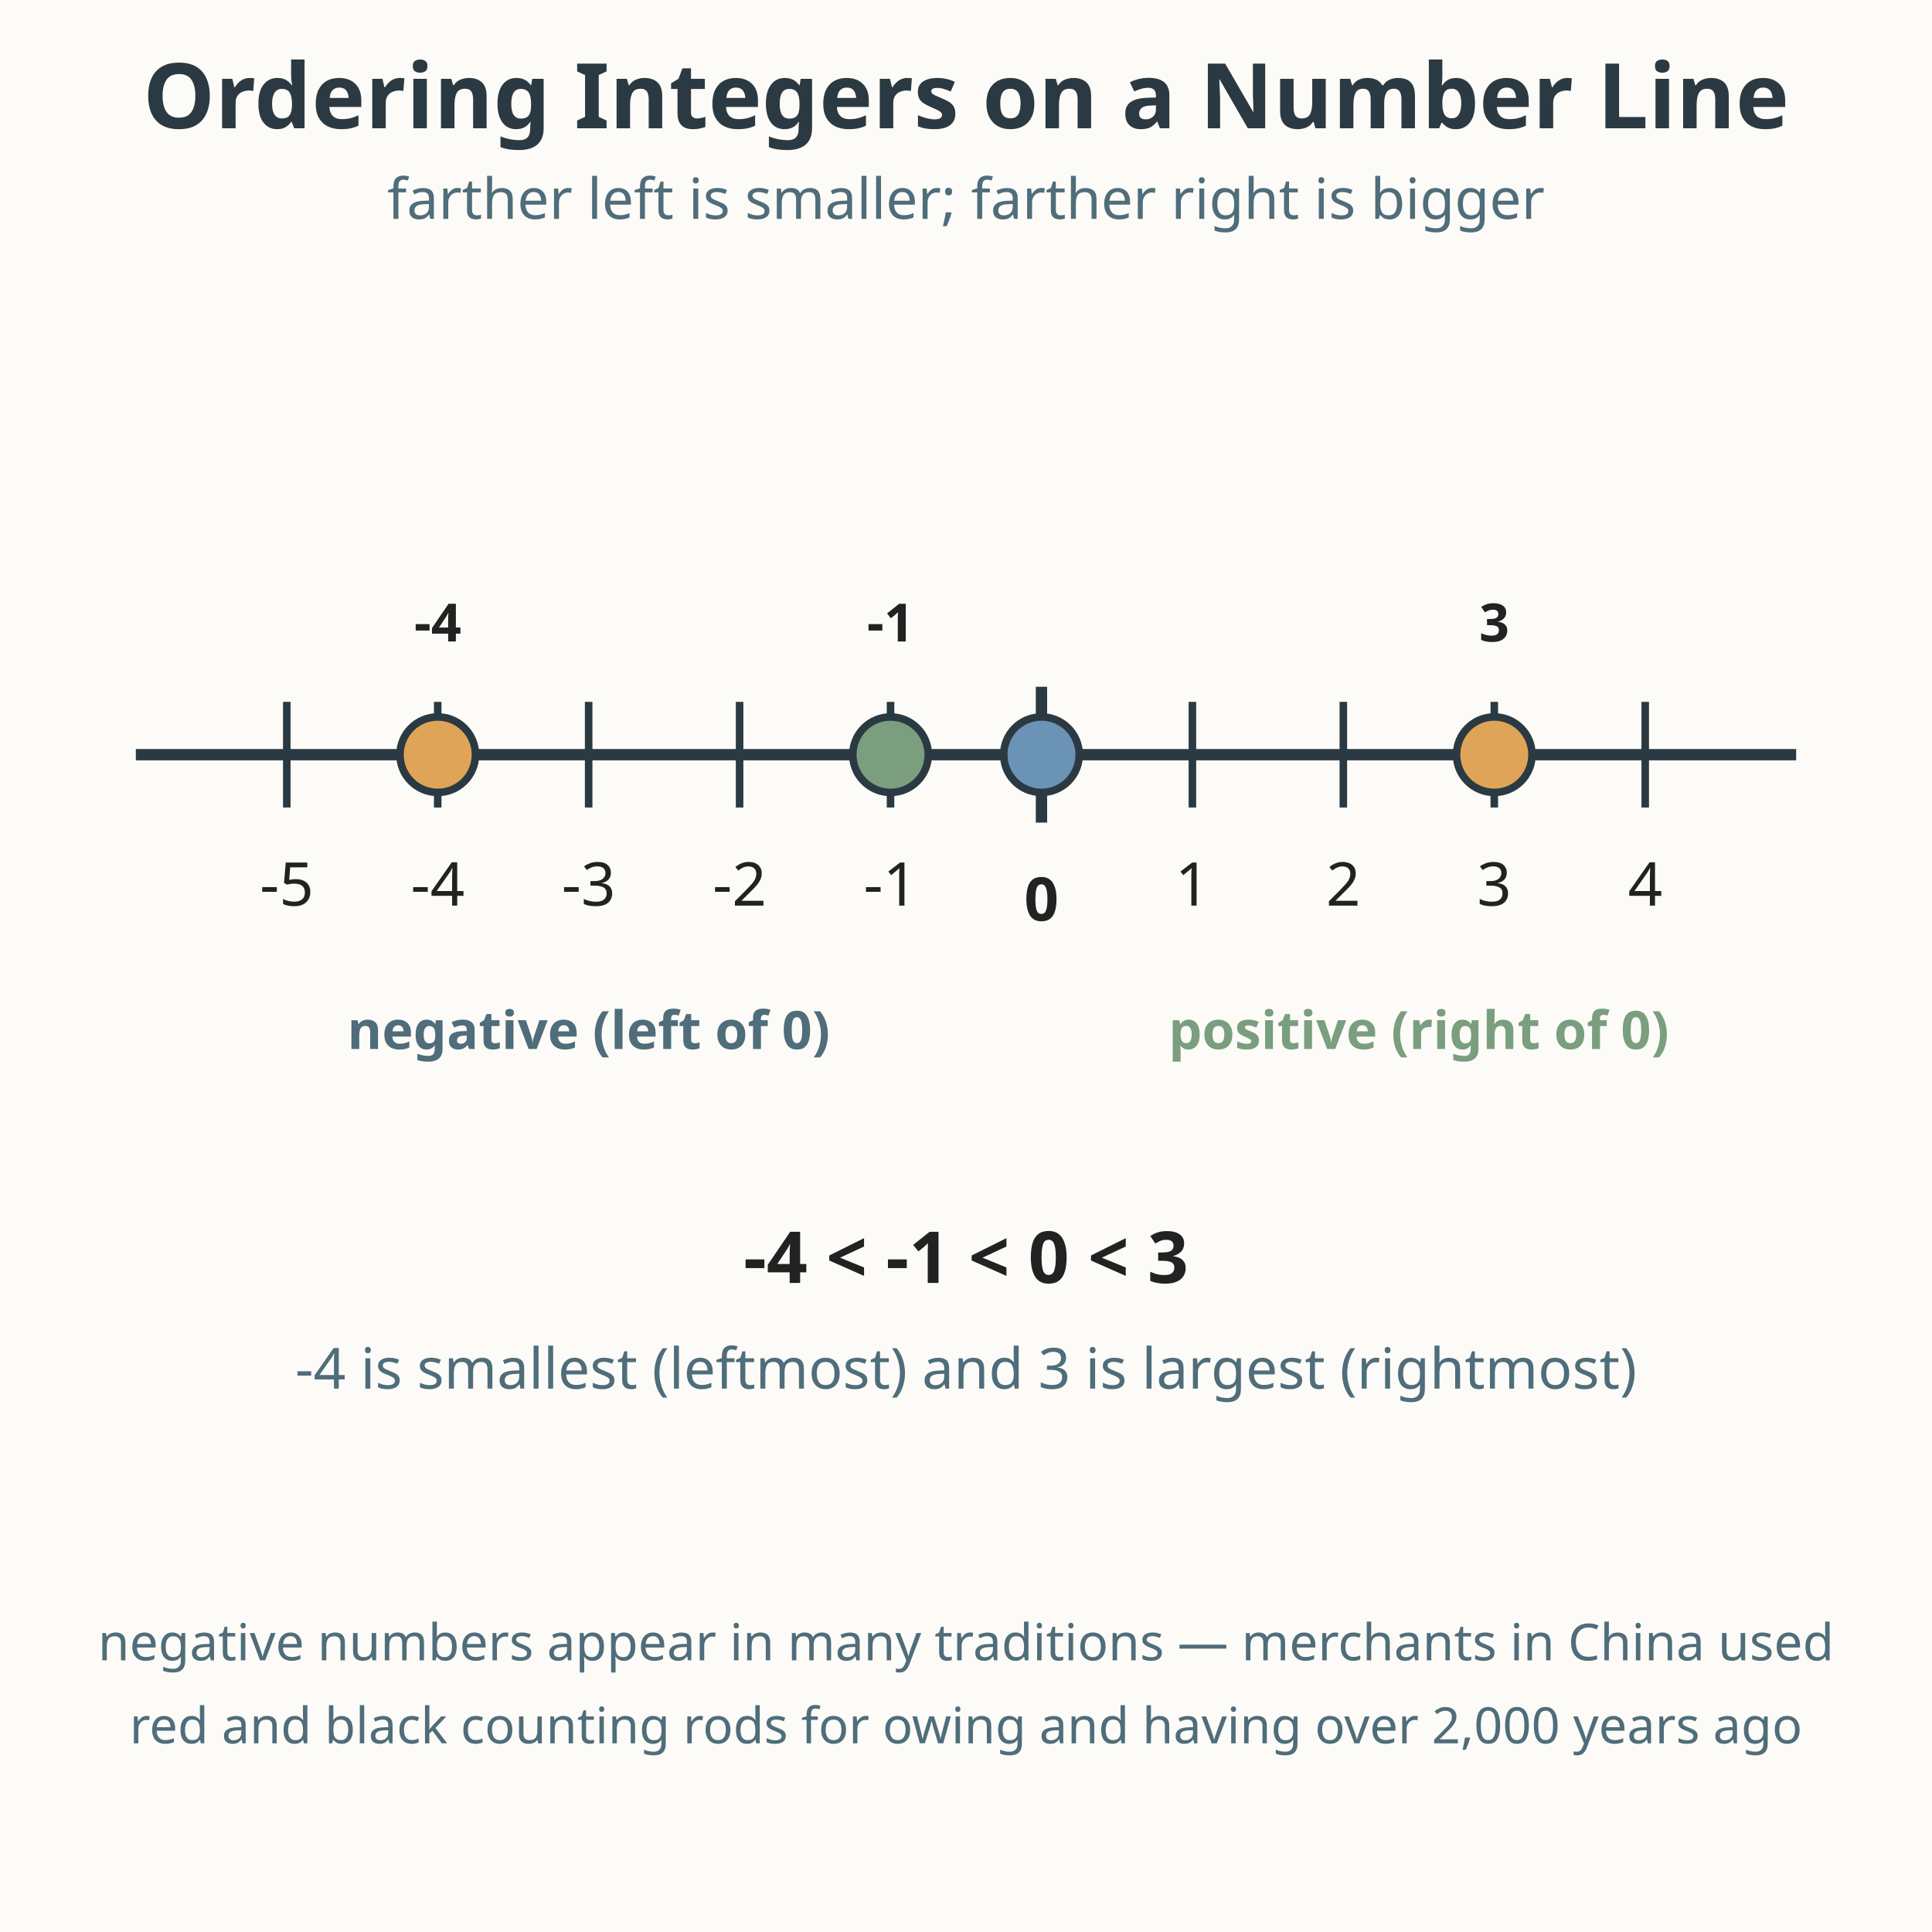
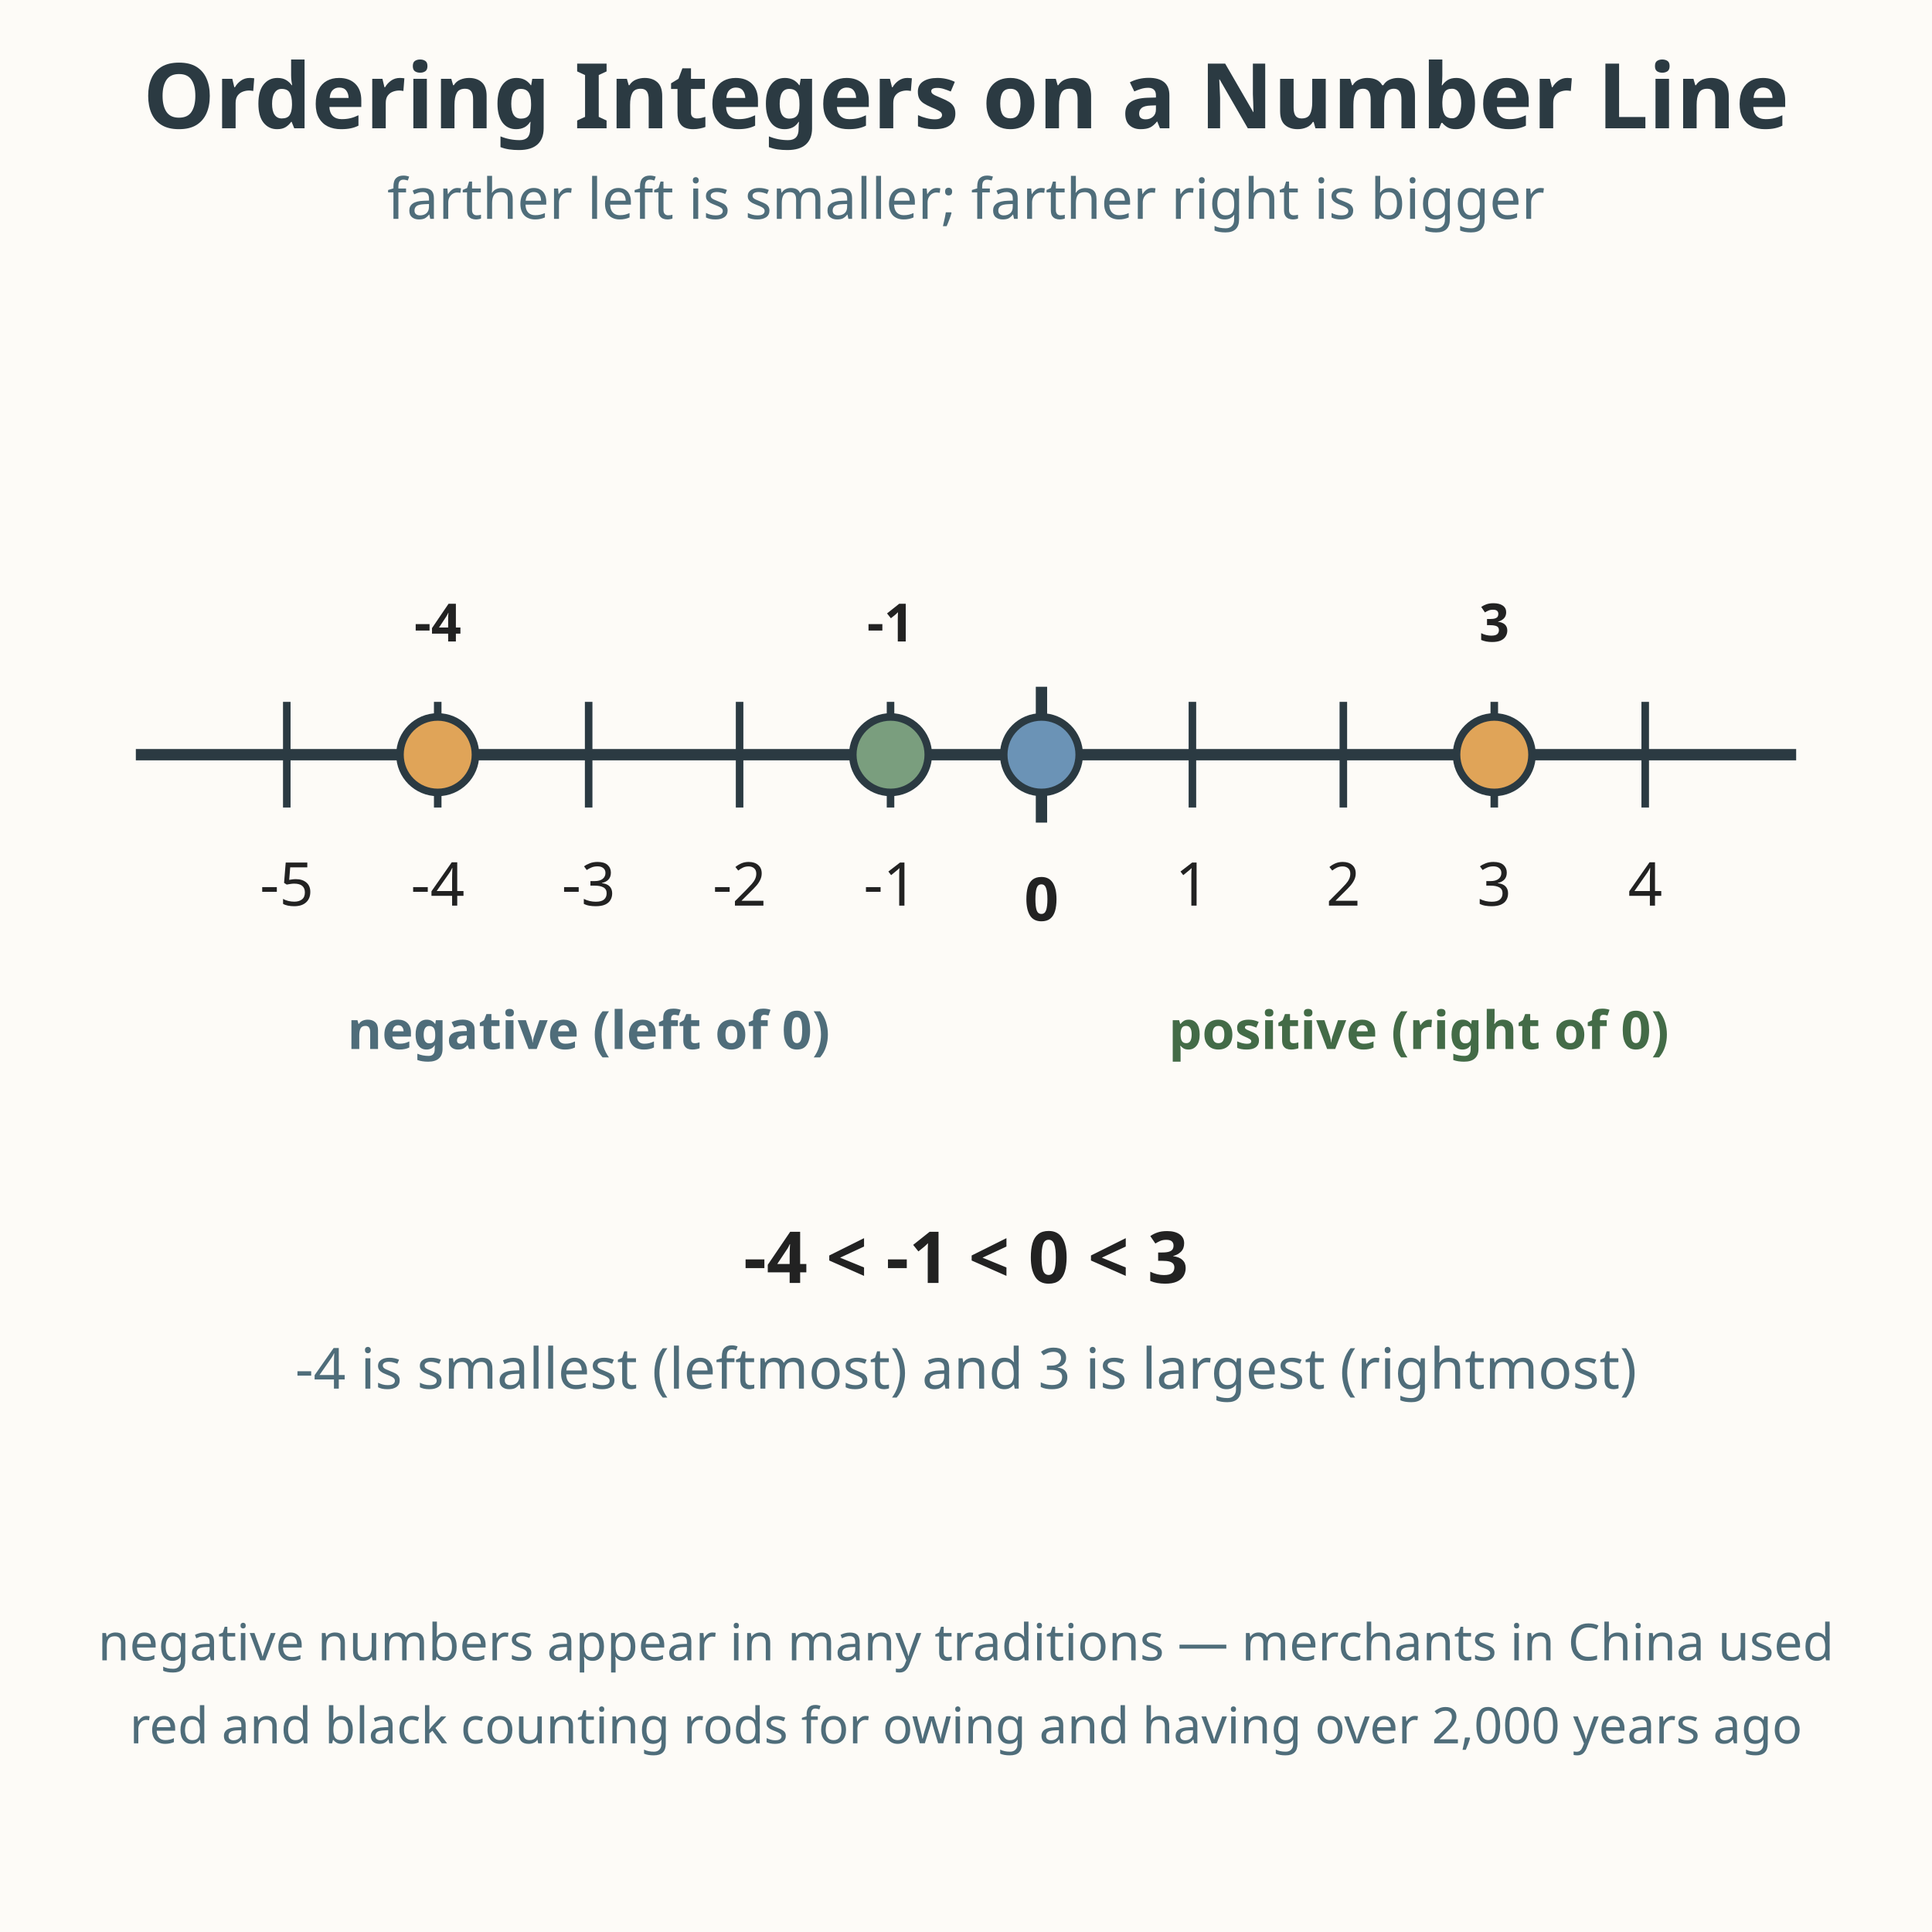
<svg xmlns="http://www.w3.org/2000/svg" viewBox="0 0 512 512" role="img" aria-labelledby="title-L-06-005-04-ordering-integers-number-line desc-L-06-005-04-ordering-integers-number-line">
  <rect width="512" height="512" fill="#fdfbf7" />
  <text x="256" y="34" text-anchor="middle" font-family="sans-serif" font-size="24" font-weight="bold" fill="#2b3a42">Ordering Integers on a Number Line</text>
  <text x="256" y="58" text-anchor="middle" font-family="sans-serif" font-size="15" fill="#4f6d7a">farther left is smaller; farther right is bigger</text>
  <g transform="translate(36, 200)">
    <line x1="0" y1="0" x2="440" y2="0" stroke="#2b3a42" stroke-width="3" />
    <line x1="40" y1="-14" x2="40" y2="14" stroke="#2b3a42" stroke-width="2" />
    <line x1="80" y1="-14" x2="80" y2="14" stroke="#2b3a42" stroke-width="2" />
    <line x1="120" y1="-14" x2="120" y2="14" stroke="#2b3a42" stroke-width="2" />
    <line x1="160" y1="-14" x2="160" y2="14" stroke="#2b3a42" stroke-width="2" />
    <line x1="200" y1="-14" x2="200" y2="14" stroke="#2b3a42" stroke-width="2" />
    <line x1="240" y1="-18" x2="240" y2="18" stroke="#2b3a42" stroke-width="3" />
    <line x1="280" y1="-14" x2="280" y2="14" stroke="#2b3a42" stroke-width="2" />
    <line x1="320" y1="-14" x2="320" y2="14" stroke="#2b3a42" stroke-width="2" />
    <line x1="360" y1="-14" x2="360" y2="14" stroke="#2b3a42" stroke-width="2" />
    <line x1="400" y1="-14" x2="400" y2="14" stroke="#2b3a42" stroke-width="2" />
    <text x="40" y="40" text-anchor="middle" font-family="sans-serif" font-size="16" fill="#222222">-5</text>
    <text x="80" y="40" text-anchor="middle" font-family="sans-serif" font-size="16" fill="#222222">-4</text>
    <text x="120" y="40" text-anchor="middle" font-family="sans-serif" font-size="16" fill="#222222">-3</text>
    <text x="160" y="40" text-anchor="middle" font-family="sans-serif" font-size="16" fill="#222222">-2</text>
    <text x="200" y="40" text-anchor="middle" font-family="sans-serif" font-size="16" fill="#222222">-1</text>
    <text x="240" y="44" text-anchor="middle" font-family="sans-serif" font-size="16" font-weight="bold" fill="#222222">0</text>
    <text x="280" y="40" text-anchor="middle" font-family="sans-serif" font-size="16" fill="#222222">1</text>
    <text x="320" y="40" text-anchor="middle" font-family="sans-serif" font-size="16" fill="#222222">2</text>
    <text x="360" y="40" text-anchor="middle" font-family="sans-serif" font-size="16" fill="#222222">3</text>
    <text x="400" y="40" text-anchor="middle" font-family="sans-serif" font-size="16" fill="#222222">4</text>
    <circle cx="80" cy="0" r="10" fill="#e0a458" stroke="#2b3a42" stroke-width="2" />
    <circle cx="200" cy="0" r="10" fill="#7a9e7e" stroke="#2b3a42" stroke-width="2" />
    <circle cx="240" cy="0" r="10" fill="#6b93b6" stroke="#2b3a42" stroke-width="2" />
    <circle cx="360" cy="0" r="10" fill="#e0a458" stroke="#2b3a42" stroke-width="2" />
    <text x="80" y="-30" text-anchor="middle" font-family="sans-serif" font-size="14" font-weight="bold" fill="#222222">-4</text>
    <text x="200" y="-30" text-anchor="middle" font-family="sans-serif" font-size="14" font-weight="bold" fill="#222222">-1</text>
    <text x="360" y="-30" text-anchor="middle" font-family="sans-serif" font-size="14" font-weight="bold" fill="#222222">3</text>
    <text x="120" y="78" text-anchor="middle" font-family="sans-serif" font-size="14" font-weight="bold" fill="#4f6d7a">negative (left of 0)</text>
-     <text x="340" y="78" text-anchor="middle" font-family="sans-serif" font-size="14" font-weight="bold" fill="#7a9e7e">positive (right of 0)</text>
+     <text x="340" y="78" text-anchor="middle" font-family="sans-serif" font-size="14" font-weight="bold" fill="#436b47">positive (right of 0)</text>
  </g>
  <text x="256" y="340" text-anchor="middle" font-family="sans-serif" font-size="19" font-weight="bold" fill="#222222">-4 &lt; -1 &lt; 0 &lt; 3</text>
  <text x="256" y="368" text-anchor="middle" font-family="sans-serif" font-size="15" fill="#4f6d7a">-4 is smallest (leftmost) and 3 is largest (rightmost)</text>
  <text x="256" y="440" text-anchor="middle" font-family="sans-serif" font-size="13.5" fill="#4f6d7a">negative numbers appear in many traditions — merchants in China used</text>
  <text x="256" y="462" text-anchor="middle" font-family="sans-serif" font-size="13.3" fill="#4f6d7a">red and black counting rods for owing and having over 2,000 years ago</text>
</svg>
